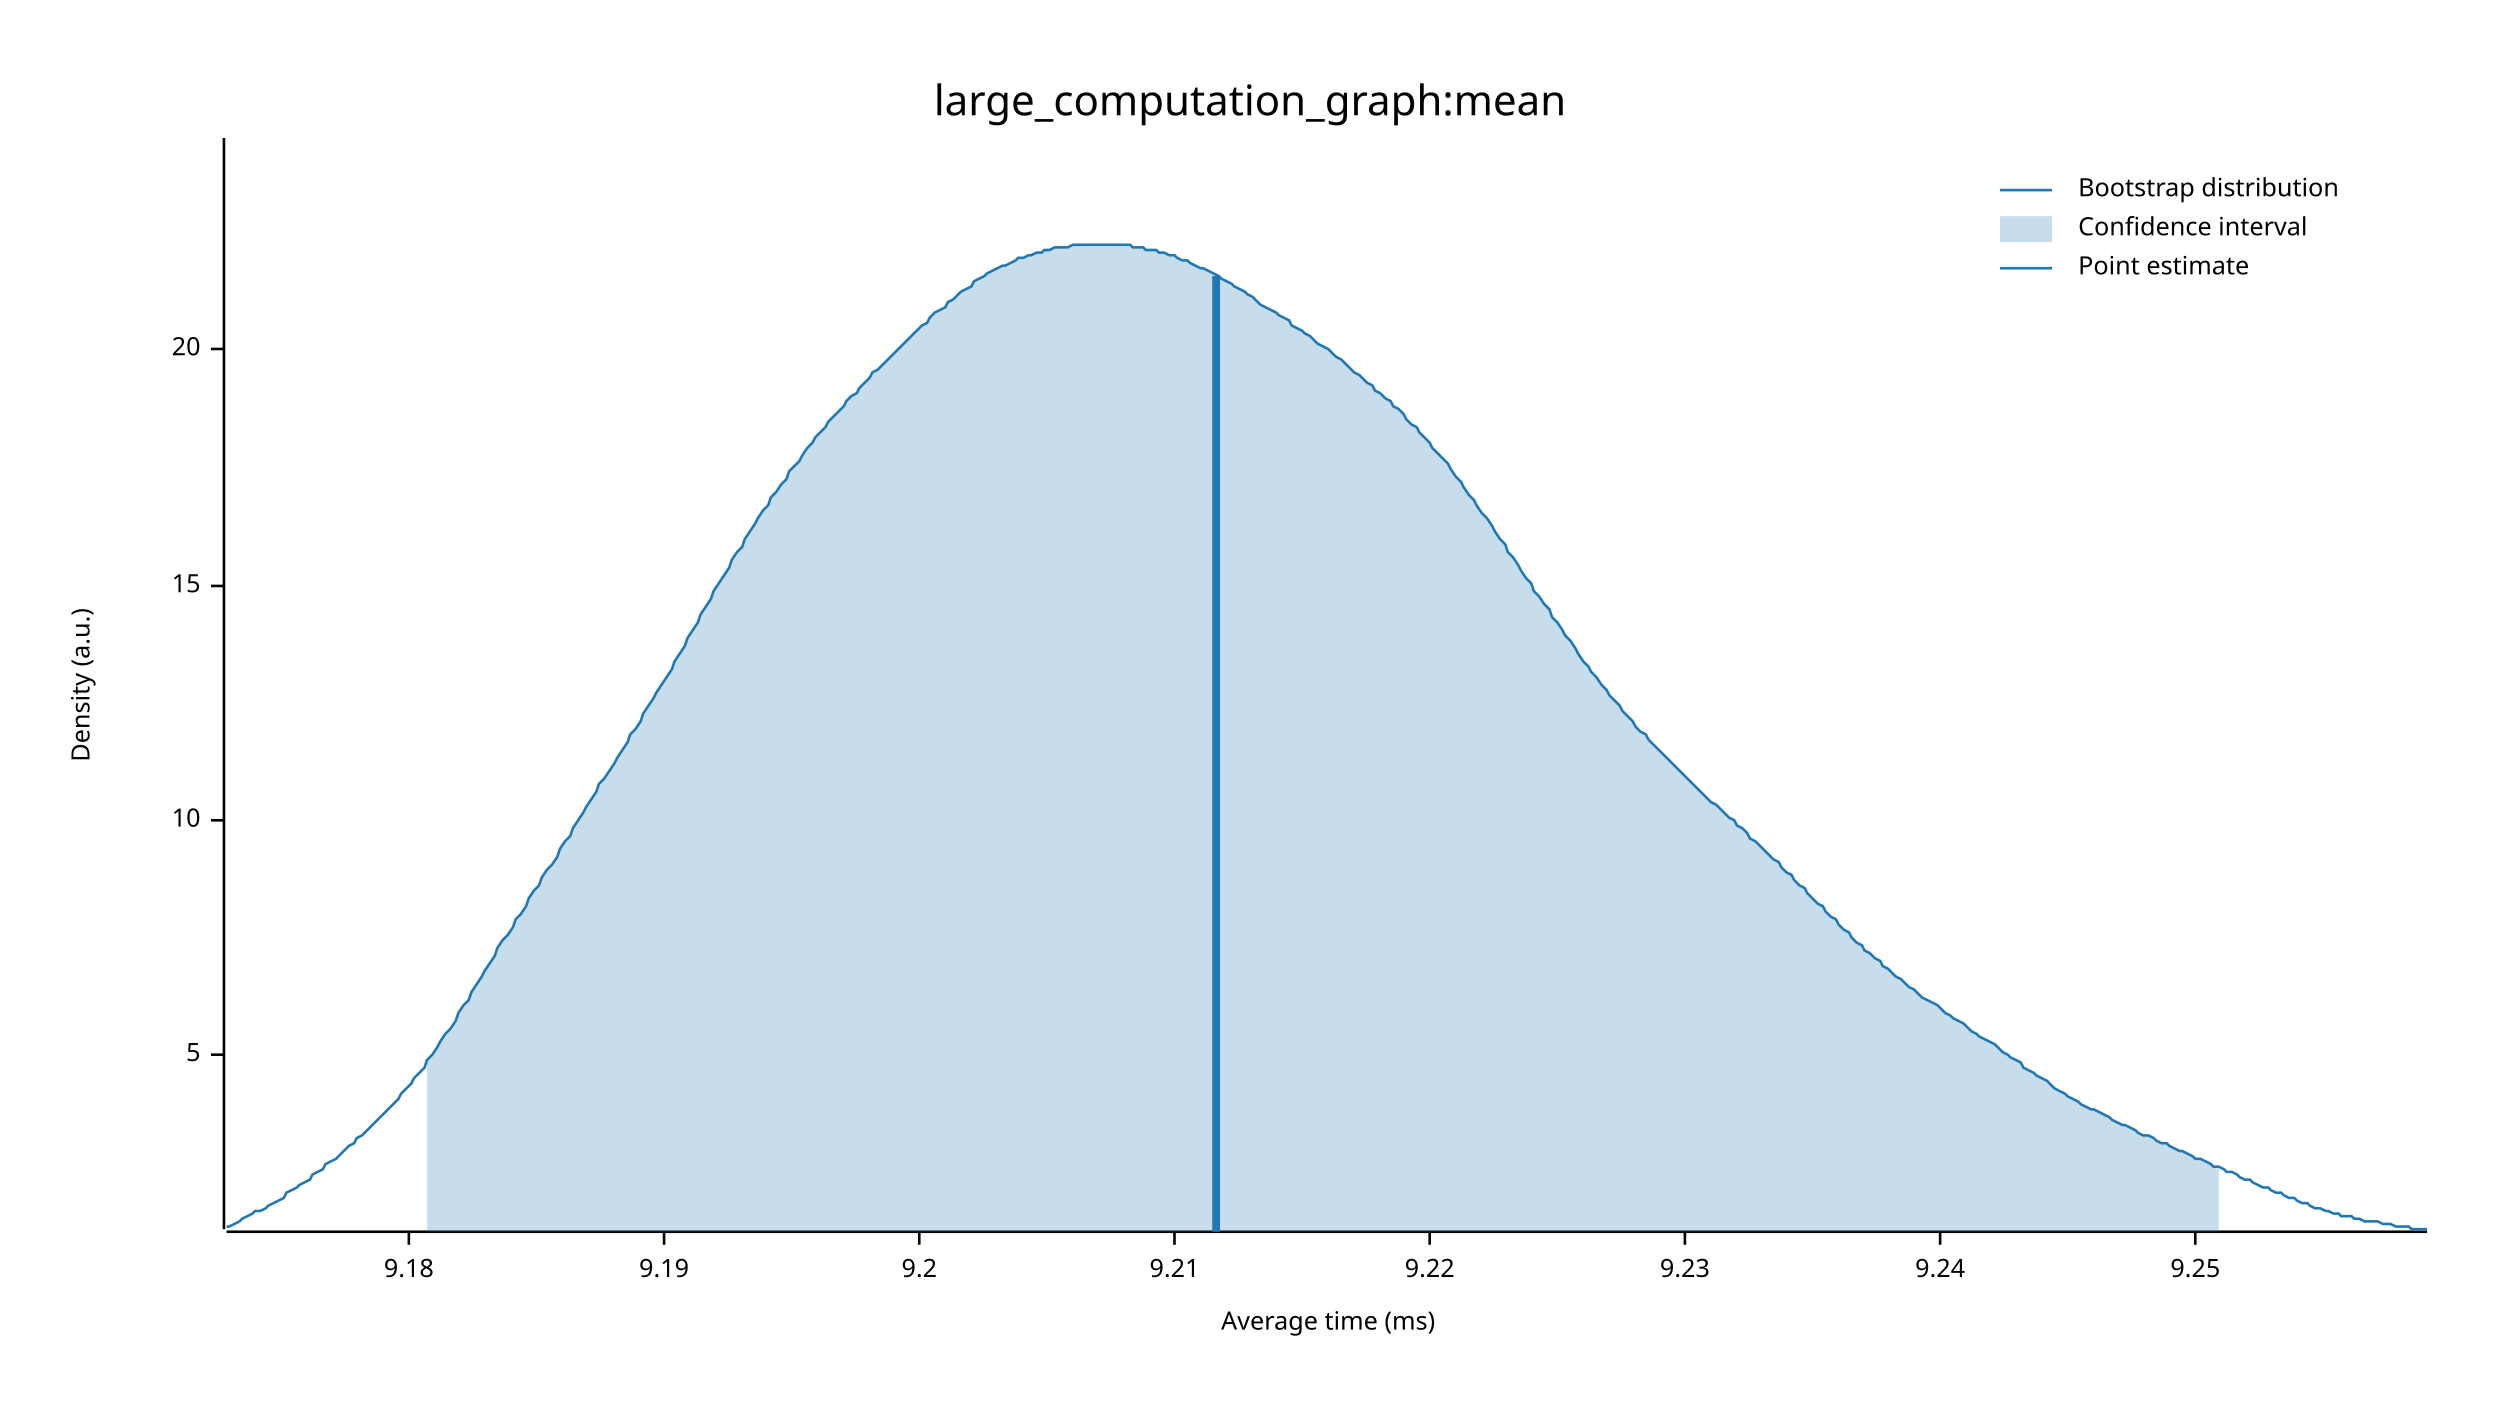
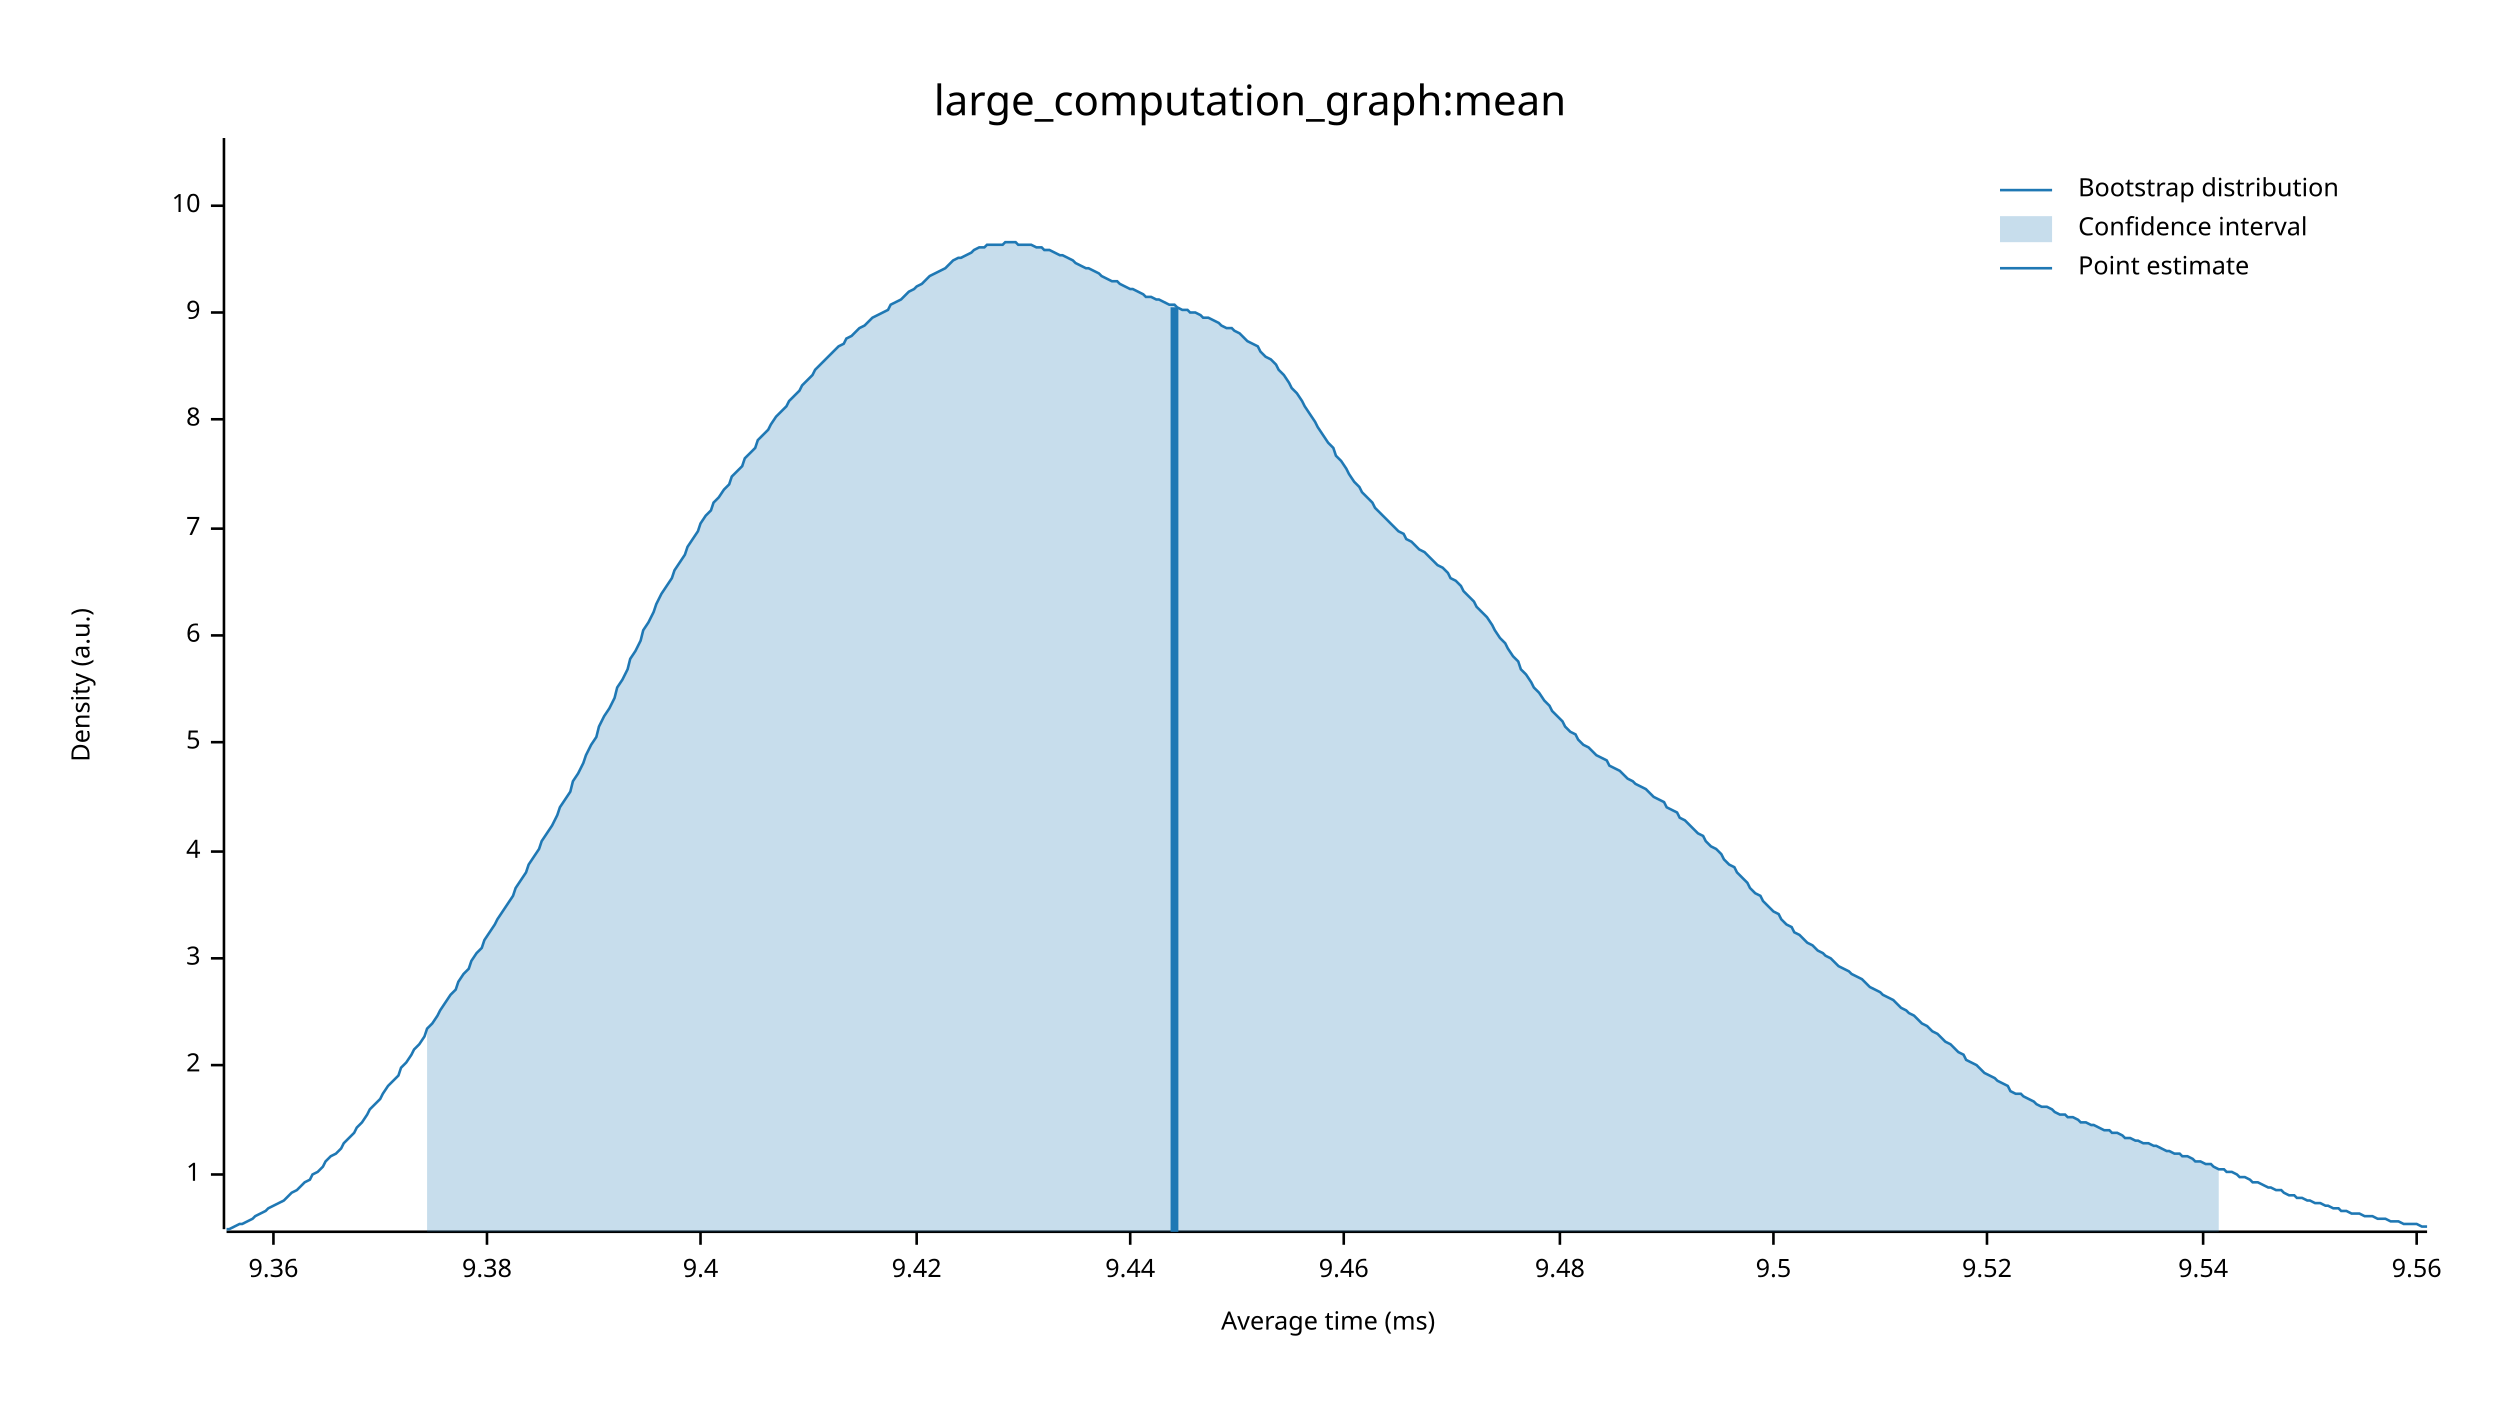
<svg xmlns="http://www.w3.org/2000/svg" width="960" height="540" viewBox="0 0 960 540">
  <text x="480" y="32" dy="0.76em" text-anchor="middle" font-family="sans-serif" font-size="16.129" opacity="1" fill="#000000">
large_computation_graph:mean
</text>
  <text x="27" y="263" dy="0.76em" text-anchor="middle" font-family="sans-serif" font-size="9.677" opacity="1" fill="#000000" transform="rotate(270, 27, 263)">
Density (a.u.)
</text>
  <text x="510" y="513" dy="-0.5ex" text-anchor="middle" font-family="sans-serif" font-size="9.677" opacity="1" fill="#000000">
Average time (ms)
</text>
  <polyline fill="none" opacity="1" stroke="#000000" stroke-width="1" points="86,53 86,472 " />
-   <text x="77" y="405" dy="0.5ex" text-anchor="end" font-family="sans-serif" font-size="9.677" opacity="1" fill="#000000">
+   <text x="77" y="451" dy="0.5ex" text-anchor="end" font-family="sans-serif" font-size="9.677" opacity="1" fill="#000000">
+ 1
+ </text>
+   <polyline fill="none" opacity="1" stroke="#000000" stroke-width="1" points="81,451 86,451 " />
+   <text x="77" y="409" dy="0.5ex" text-anchor="end" font-family="sans-serif" font-size="9.677" opacity="1" fill="#000000">
+ 2
+ </text>
+   <polyline fill="none" opacity="1" stroke="#000000" stroke-width="1" points="81,409 86,409 " />
+   <text x="77" y="368" dy="0.5ex" text-anchor="end" font-family="sans-serif" font-size="9.677" opacity="1" fill="#000000">
+ 3
+ </text>
+   <polyline fill="none" opacity="1" stroke="#000000" stroke-width="1" points="81,368 86,368 " />
+   <text x="77" y="327" dy="0.5ex" text-anchor="end" font-family="sans-serif" font-size="9.677" opacity="1" fill="#000000">
+ 4
+ </text>
+   <polyline fill="none" opacity="1" stroke="#000000" stroke-width="1" points="81,327 86,327 " />
+   <text x="77" y="285" dy="0.5ex" text-anchor="end" font-family="sans-serif" font-size="9.677" opacity="1" fill="#000000">
5
</text>
-   <polyline fill="none" opacity="1" stroke="#000000" stroke-width="1" points="81,405 86,405 " />
-   <text x="77" y="315" dy="0.5ex" text-anchor="end" font-family="sans-serif" font-size="9.677" opacity="1" fill="#000000">
+   <polyline fill="none" opacity="1" stroke="#000000" stroke-width="1" points="81,285 86,285 " />
+   <text x="77" y="244" dy="0.5ex" text-anchor="end" font-family="sans-serif" font-size="9.677" opacity="1" fill="#000000">
+ 6
+ </text>
+   <polyline fill="none" opacity="1" stroke="#000000" stroke-width="1" points="81,244 86,244 " />
+   <text x="77" y="203" dy="0.5ex" text-anchor="end" font-family="sans-serif" font-size="9.677" opacity="1" fill="#000000">
+ 7
+ </text>
+   <polyline fill="none" opacity="1" stroke="#000000" stroke-width="1" points="81,203 86,203 " />
+   <text x="77" y="161" dy="0.5ex" text-anchor="end" font-family="sans-serif" font-size="9.677" opacity="1" fill="#000000">
+ 8
+ </text>
+   <polyline fill="none" opacity="1" stroke="#000000" stroke-width="1" points="81,161 86,161 " />
+   <text x="77" y="120" dy="0.5ex" text-anchor="end" font-family="sans-serif" font-size="9.677" opacity="1" fill="#000000">
+ 9
+ </text>
+   <polyline fill="none" opacity="1" stroke="#000000" stroke-width="1" points="81,120 86,120 " />
+   <text x="77" y="79" dy="0.5ex" text-anchor="end" font-family="sans-serif" font-size="9.677" opacity="1" fill="#000000">
10
</text>
-   <polyline fill="none" opacity="1" stroke="#000000" stroke-width="1" points="81,315 86,315 " />
-   <text x="77" y="225" dy="0.5ex" text-anchor="end" font-family="sans-serif" font-size="9.677" opacity="1" fill="#000000">
- 15
+   <polyline fill="none" opacity="1" stroke="#000000" stroke-width="1" points="81,79 86,79 " />
+   <polyline fill="none" opacity="1" stroke="#000000" stroke-width="1" points="87,473 932,473 " />
+   <text x="105" y="483" dy="0.76em" text-anchor="middle" font-family="sans-serif" font-size="9.677" opacity="1" fill="#000000">
+ 9.36
</text>
-   <polyline fill="none" opacity="1" stroke="#000000" stroke-width="1" points="81,225 86,225 " />
-   <text x="77" y="134" dy="0.5ex" text-anchor="end" font-family="sans-serif" font-size="9.677" opacity="1" fill="#000000">
- 20
+   <polyline fill="none" opacity="1" stroke="#000000" stroke-width="1" points="105,473 105,478 " />
+   <text x="187" y="483" dy="0.76em" text-anchor="middle" font-family="sans-serif" font-size="9.677" opacity="1" fill="#000000">
+ 9.38
</text>
-   <polyline fill="none" opacity="1" stroke="#000000" stroke-width="1" points="81,134 86,134 " />
-   <polyline fill="none" opacity="1" stroke="#000000" stroke-width="1" points="87,473 932,473 " />
-   <text x="157" y="483" dy="0.76em" text-anchor="middle" font-family="sans-serif" font-size="9.677" opacity="1" fill="#000000">
- 9.18
+   <polyline fill="none" opacity="1" stroke="#000000" stroke-width="1" points="187,473 187,478 " />
+   <text x="269" y="483" dy="0.76em" text-anchor="middle" font-family="sans-serif" font-size="9.677" opacity="1" fill="#000000">
+ 9.4
</text>
-   <polyline fill="none" opacity="1" stroke="#000000" stroke-width="1" points="157,473 157,478 " />
-   <text x="255" y="483" dy="0.76em" text-anchor="middle" font-family="sans-serif" font-size="9.677" opacity="1" fill="#000000">
- 9.19
+   <polyline fill="none" opacity="1" stroke="#000000" stroke-width="1" points="269,473 269,478 " />
+   <text x="352" y="483" dy="0.76em" text-anchor="middle" font-family="sans-serif" font-size="9.677" opacity="1" fill="#000000">
+ 9.42
</text>
-   <polyline fill="none" opacity="1" stroke="#000000" stroke-width="1" points="255,473 255,478 " />
-   <text x="353" y="483" dy="0.76em" text-anchor="middle" font-family="sans-serif" font-size="9.677" opacity="1" fill="#000000">
- 9.2
+   <polyline fill="none" opacity="1" stroke="#000000" stroke-width="1" points="352,473 352,478 " />
+   <text x="434" y="483" dy="0.76em" text-anchor="middle" font-family="sans-serif" font-size="9.677" opacity="1" fill="#000000">
+ 9.44
</text>
-   <polyline fill="none" opacity="1" stroke="#000000" stroke-width="1" points="353,473 353,478 " />
-   <text x="451" y="483" dy="0.76em" text-anchor="middle" font-family="sans-serif" font-size="9.677" opacity="1" fill="#000000">
- 9.21
+   <polyline fill="none" opacity="1" stroke="#000000" stroke-width="1" points="434,473 434,478 " />
+   <text x="516" y="483" dy="0.76em" text-anchor="middle" font-family="sans-serif" font-size="9.677" opacity="1" fill="#000000">
+ 9.46
</text>
-   <polyline fill="none" opacity="1" stroke="#000000" stroke-width="1" points="451,473 451,478 " />
-   <text x="549" y="483" dy="0.76em" text-anchor="middle" font-family="sans-serif" font-size="9.677" opacity="1" fill="#000000">
- 9.22
+   <polyline fill="none" opacity="1" stroke="#000000" stroke-width="1" points="516,473 516,478 " />
+   <text x="599" y="483" dy="0.76em" text-anchor="middle" font-family="sans-serif" font-size="9.677" opacity="1" fill="#000000">
+ 9.48
</text>
-   <polyline fill="none" opacity="1" stroke="#000000" stroke-width="1" points="549,473 549,478 " />
-   <text x="647" y="483" dy="0.76em" text-anchor="middle" font-family="sans-serif" font-size="9.677" opacity="1" fill="#000000">
- 9.23
+   <polyline fill="none" opacity="1" stroke="#000000" stroke-width="1" points="599,473 599,478 " />
+   <text x="681" y="483" dy="0.76em" text-anchor="middle" font-family="sans-serif" font-size="9.677" opacity="1" fill="#000000">
+ 9.5
</text>
-   <polyline fill="none" opacity="1" stroke="#000000" stroke-width="1" points="647,473 647,478 " />
-   <text x="745" y="483" dy="0.76em" text-anchor="middle" font-family="sans-serif" font-size="9.677" opacity="1" fill="#000000">
- 9.24
+   <polyline fill="none" opacity="1" stroke="#000000" stroke-width="1" points="681,473 681,478 " />
+   <text x="763" y="483" dy="0.76em" text-anchor="middle" font-family="sans-serif" font-size="9.677" opacity="1" fill="#000000">
+ 9.52
</text>
-   <polyline fill="none" opacity="1" stroke="#000000" stroke-width="1" points="745,473 745,478 " />
-   <text x="843" y="483" dy="0.76em" text-anchor="middle" font-family="sans-serif" font-size="9.677" opacity="1" fill="#000000">
- 9.25
+   <polyline fill="none" opacity="1" stroke="#000000" stroke-width="1" points="763,473 763,478 " />
+   <text x="846" y="483" dy="0.76em" text-anchor="middle" font-family="sans-serif" font-size="9.677" opacity="1" fill="#000000">
+ 9.54
</text>
-   <polyline fill="none" opacity="1" stroke="#000000" stroke-width="1" points="843,473 843,478 " />
-   <polyline fill="none" opacity="1" stroke="#1F78B4" stroke-width="1" points="87,471 88,471 90,470 92,469 93,468 95,467 97,466 98,465 100,465 102,464 103,463 105,462 107,461 109,460 110,458 112,457 114,456 115,455 117,454 119,453 120,451 122,450 124,449 125,447 127,446 129,445 131,443 132,442 134,440 136,439 137,437 139,436 141,434 142,433 144,431 146,429 147,428 149,426 151,424 153,422 154,420 156,418 158,416 159,414 161,412 163,410 164,407 166,405 168,402 169,400 171,397 173,395 175,392 176,389 178,386 180,384 181,381 183,378 185,375 186,373 188,370 190,367 191,364 193,361 195,359 197,356 198,353 200,351 202,348 203,345 205,342 207,340 208,337 210,334 212,332 214,329 215,326 217,323 219,321 220,318 222,315 224,312 225,310 227,307 229,304 230,301 232,299 234,296 236,293 237,291 239,288 241,285 242,282 244,280 246,277 247,274 249,271 251,268 252,266 254,263 256,260 258,257 259,254 261,251 263,248 264,245 266,242 268,239 269,236 271,233 273,230 274,227 276,224 278,221 280,218 281,215 283,212 285,210 286,207 288,204 290,201 291,199 293,196 295,194 296,191 298,189 300,186 302,184 303,181 305,179 307,177 308,175 310,172 312,170 313,168 315,166 317,164 318,162 320,160 322,158 324,156 325,154 327,152 329,151 330,149 332,147 334,145 335,143 337,142 339,140 341,138 342,137 344,135 346,133 347,132 349,130 351,128 352,127 354,125 356,124 357,122 359,120 361,119 363,118 364,116 366,115 368,113 369,112 371,111 373,110 374,108 376,107 378,106 379,105 381,104 383,103 385,102 386,102 388,101 390,100 391,99 393,99 395,98 396,98 398,97 400,97 401,96 403,96 405,95 407,95 408,95 410,95 412,94 413,94 415,94 417,94 418,94 420,94 422,94 423,94 425,94 427,94 429,94 430,94 432,94 434,94 435,95 437,95 439,95 440,96 442,96 444,96 445,97 447,97 449,98 451,98 452,99 454,100 456,100 457,101 459,102 461,103 462,103 464,104 466,105 468,106 469,107 471,108 473,109 474,110 476,111 478,112 479,113 481,114 483,116 484,117 486,118 488,119 490,120 491,121 493,122 495,123 496,125 498,126 500,127 501,128 503,129 505,131 506,132 508,133 510,134 512,136 513,137 515,138 517,140 518,141 520,143 522,144 523,145 525,147 527,148 528,150 530,151 532,153 534,154 535,156 537,157 539,159 540,161 542,163 544,164 545,166 547,168 549,170 550,172 552,174 554,176 556,178 557,180 559,183 561,185 562,187 564,190 566,192 567,194 569,197 571,199 573,202 574,204 576,207 578,209 579,212 581,214 583,217 584,219 586,222 588,224 589,227 591,229 593,232 595,234 596,237 598,239 600,242 601,244 603,246 605,249 606,251 608,254 610,256 611,258 613,260 615,263 617,265 618,267 620,269 622,271 623,273 625,275 627,277 628,279 630,281 632,282 633,284 635,286 637,288 639,290 640,291 642,293 644,295 645,296 647,298 649,300 650,301 652,303 654,305 655,306 657,308 659,309 661,311 662,312 664,314 666,315 667,317 669,318 671,320 672,322 674,323 676,325 677,326 679,328 681,330 683,331 684,333 686,335 688,336 689,338 691,340 693,341 694,343 696,345 698,347 700,348 701,350 703,352 705,353 706,355 708,357 710,358 711,360 713,362 715,363 716,365 718,366 720,368 722,369 723,371 725,372 727,374 728,375 730,376 732,378 733,379 735,380 737,382 738,383 740,384 742,385 744,386 745,387 747,389 749,390 750,391 752,392 754,393 755,394 757,396 759,397 760,398 762,399 764,400 766,401 767,402 769,404 771,405 772,406 774,407 776,408 777,410 779,411 781,412 782,413 784,414 786,415 788,417 789,418 791,419 793,420 794,421 796,422 798,423 799,424 801,425 803,426 804,426 806,427 808,428 810,429 811,430 813,431 815,432 816,432 818,433 820,434 821,435 823,436 825,436 827,437 828,438 830,439 832,439 833,440 835,441 837,442 838,442 840,443 842,444 843,445 845,445 847,446 849,447 850,448 852,448 854,449 855,450 857,450 859,451 860,452 862,453 864,453 865,454 867,455 869,456 871,456 872,457 874,458 876,458 877,459 879,460 881,460 882,461 884,462 886,462 887,463 889,464 891,464 893,465 894,465 896,466 898,466 899,467 901,467 903,467 904,468 906,468 908,469 909,469 911,469 913,469 915,470 916,470 918,470 920,471 921,471 923,471 925,471 926,472 928,472 930,472 932,472 " />
-   <polygon opacity="0.25" fill="#1F78B4" points="164,407 166,405 168,402 169,400 171,397 173,395 175,392 176,389 178,386 180,384 181,381 183,378 185,375 186,373 188,370 190,367 191,364 193,361 195,359 197,356 198,353 200,351 202,348 203,345 205,342 207,340 208,337 210,334 212,332 214,329 215,326 217,323 219,321 220,318 222,315 224,312 225,310 227,307 229,304 230,301 232,299 234,296 236,293 237,291 239,288 241,285 242,282 244,280 246,277 247,274 249,271 251,268 252,266 254,263 256,260 258,257 259,254 261,251 263,248 264,245 266,242 268,239 269,236 271,233 273,230 274,227 276,224 278,221 280,218 281,215 283,212 285,210 286,207 288,204 290,201 291,199 293,196 295,194 296,191 298,189 300,186 302,184 303,181 305,179 307,177 308,175 310,172 312,170 313,168 315,166 317,164 318,162 320,160 322,158 324,156 325,154 327,152 329,151 330,149 332,147 334,145 335,143 337,142 339,140 341,138 342,137 344,135 346,133 347,132 349,130 351,128 352,127 354,125 356,124 357,122 359,120 361,119 363,118 364,116 366,115 368,113 369,112 371,111 373,110 374,108 376,107 378,106 379,105 381,104 383,103 385,102 386,102 388,101 390,100 391,99 393,99 395,98 396,98 398,97 400,97 401,96 403,96 405,95 407,95 408,95 410,95 412,94 413,94 415,94 417,94 418,94 420,94 422,94 423,94 425,94 427,94 429,94 430,94 432,94 434,94 435,95 437,95 439,95 440,96 442,96 444,96 445,97 447,97 449,98 451,98 452,99 454,100 456,100 457,101 459,102 461,103 462,103 464,104 466,105 468,106 469,107 471,108 473,109 474,110 476,111 478,112 479,113 481,114 483,116 484,117 486,118 488,119 490,120 491,121 493,122 495,123 496,125 498,126 500,127 501,128 503,129 505,131 506,132 508,133 510,134 512,136 513,137 515,138 517,140 518,141 520,143 522,144 523,145 525,147 527,148 528,150 530,151 532,153 534,154 535,156 537,157 539,159 540,161 542,163 544,164 545,166 547,168 549,170 550,172 552,174 554,176 556,178 557,180 559,183 561,185 562,187 564,190 566,192 567,194 569,197 571,199 573,202 574,204 576,207 578,209 579,212 581,214 583,217 584,219 586,222 588,224 589,227 591,229 593,232 595,234 596,237 598,239 600,242 601,244 603,246 605,249 606,251 608,254 610,256 611,258 613,260 615,263 617,265 618,267 620,269 622,271 623,273 625,275 627,277 628,279 630,281 632,282 633,284 635,286 637,288 639,290 640,291 642,293 644,295 645,296 647,298 649,300 650,301 652,303 654,305 655,306 657,308 659,309 661,311 662,312 664,314 666,315 667,317 669,318 671,320 672,322 674,323 676,325 677,326 679,328 681,330 683,331 684,333 686,335 688,336 689,338 691,340 693,341 694,343 696,345 698,347 700,348 701,350 703,352 705,353 706,355 708,357 710,358 711,360 713,362 715,363 716,365 718,366 720,368 722,369 723,371 725,372 727,374 728,375 730,376 732,378 733,379 735,380 737,382 738,383 740,384 742,385 744,386 745,387 747,389 749,390 750,391 752,392 754,393 755,394 757,396 759,397 760,398 762,399 764,400 766,401 767,402 769,404 771,405 772,406 774,407 776,408 777,410 779,411 781,412 782,413 784,414 786,415 788,417 789,418 791,419 793,420 794,421 796,422 798,423 799,424 801,425 803,426 804,426 806,427 808,428 810,429 811,430 813,431 815,432 816,432 818,433 820,434 821,435 823,436 825,436 827,437 828,438 830,439 832,439 833,440 835,441 837,442 838,442 840,443 842,444 843,445 845,445 847,446 849,447 850,448 852,448 852,473 164,473 " />
-   <polyline fill="none" opacity="1" stroke="#1F78B4" stroke-width="3" points="467,473 467,106 " />
+   <polyline fill="none" opacity="1" stroke="#000000" stroke-width="1" points="846,473 846,478 " />
+   <text x="928" y="483" dy="0.76em" text-anchor="middle" font-family="sans-serif" font-size="9.677" opacity="1" fill="#000000">
+ 9.56
+ </text>
+   <polyline fill="none" opacity="1" stroke="#000000" stroke-width="1" points="928,473 928,478 " />
+   <polyline fill="none" opacity="1" stroke="#1F78B4" stroke-width="1" points="87,472 88,472 90,471 92,470 93,470 95,469 97,468 98,467 100,466 102,465 103,464 105,463 107,462 109,461 110,460 112,458 114,457 115,456 117,454 119,453 120,451 122,450 124,448 125,446 127,444 129,443 131,441 132,439 134,437 136,435 137,433 139,431 141,428 142,426 144,424 146,422 147,420 149,417 151,415 153,413 154,410 156,408 158,405 159,403 161,401 163,398 164,395 166,393 168,390 169,388 171,385 173,382 175,380 176,377 178,374 180,372 181,369 183,366 185,364 186,361 188,358 190,355 191,353 193,350 195,347 197,344 198,341 200,338 202,335 203,332 205,329 207,326 208,323 210,320 212,317 214,313 215,310 217,307 219,304 220,300 222,297 224,293 225,290 227,286 229,283 230,279 232,275 234,272 236,268 237,264 239,261 241,257 242,253 244,250 246,246 247,242 249,239 251,235 252,232 254,228 256,225 258,222 259,219 261,216 263,213 264,210 266,207 268,204 269,201 271,198 273,196 274,193 276,191 278,188 280,186 281,183 283,181 285,179 286,176 288,174 290,172 291,169 293,167 295,165 296,163 298,160 300,158 302,156 303,154 305,152 307,150 308,148 310,146 312,144 313,142 315,140 317,138 318,137 320,135 322,133 324,132 325,130 327,129 329,127 330,126 332,125 334,123 335,122 337,121 339,120 341,119 342,117 344,116 346,115 347,114 349,112 351,111 352,110 354,109 356,107 357,106 359,105 361,104 363,103 364,102 366,100 368,99 369,99 371,98 373,97 374,96 376,95 378,95 379,94 381,94 383,94 385,94 386,93 388,93 390,93 391,94 393,94 395,94 396,94 398,95 400,95 401,96 403,96 405,97 407,98 408,98 410,99 412,100 413,101 415,102 417,103 418,103 420,104 422,105 423,106 425,107 427,108 429,108 430,109 432,110 434,111 435,111 437,112 439,113 440,114 442,114 444,115 445,115 447,116 449,117 451,117 452,118 454,119 456,119 457,120 459,120 461,121 462,122 464,122 466,123 468,124 469,125 471,126 473,126 474,127 476,128 478,130 479,131 481,132 483,133 484,135 486,137 488,138 490,140 491,142 493,144 495,147 496,149 498,151 500,154 501,156 503,159 505,162 506,164 508,167 510,170 512,172 513,175 515,177 517,180 518,182 520,185 522,187 523,189 525,191 527,193 528,195 530,197 532,199 534,201 535,202 537,204 539,205 540,207 542,208 544,210 545,211 547,212 549,214 550,215 552,217 554,218 556,220 557,222 559,223 561,225 562,227 564,229 566,231 567,233 569,235 571,237 573,240 574,242 576,245 578,247 579,249 581,252 583,254 584,257 586,259 588,262 589,264 591,266 593,269 595,271 596,273 598,275 600,277 601,279 603,281 605,282 606,284 608,286 610,287 611,288 613,290 615,291 617,292 618,294 620,295 622,296 623,297 625,299 627,300 628,301 630,302 632,303 633,304 635,306 637,307 639,308 640,310 642,311 644,312 645,314 647,315 649,317 650,318 652,320 654,321 655,323 657,325 659,326 661,328 662,330 664,332 666,333 667,335 669,337 671,339 672,341 674,343 676,344 677,346 679,348 681,350 683,351 684,353 686,355 688,356 689,358 691,359 693,361 694,362 696,363 698,365 700,366 701,367 703,368 705,370 706,371 708,372 710,373 711,374 713,375 715,376 716,377 718,379 720,380 722,381 723,382 725,383 727,384 728,385 730,387 732,388 733,389 735,390 737,392 738,393 740,394 742,396 744,397 745,398 747,400 749,401 750,402 752,404 754,405 755,407 757,408 759,409 760,410 762,412 764,413 766,414 767,415 769,416 771,417 772,419 774,420 776,420 777,421 779,422 781,423 782,424 784,425 786,425 788,426 789,427 791,428 793,428 794,429 796,429 798,430 799,431 801,431 803,432 804,432 806,433 808,434 810,434 811,435 813,435 815,436 816,437 818,437 820,438 821,438 823,439 825,439 827,440 828,440 830,441 832,442 833,442 835,443 837,443 838,444 840,444 842,445 843,446 845,446 847,447 849,447 850,448 852,449 854,449 855,450 857,450 859,451 860,452 862,452 864,453 865,454 867,454 869,455 871,456 872,456 874,457 876,457 877,458 879,459 881,459 882,460 884,460 886,461 887,461 889,462 891,462 893,463 894,463 896,464 898,464 899,465 901,465 903,466 904,466 906,466 908,467 909,467 911,467 913,468 915,468 916,468 918,469 920,469 921,469 923,470 925,470 926,470 928,470 930,471 932,471 " />
+   <polygon opacity="0.25" fill="#1F78B4" points="164,395 166,393 168,390 169,388 171,385 173,382 175,380 176,377 178,374 180,372 181,369 183,366 185,364 186,361 188,358 190,355 191,353 193,350 195,347 197,344 198,341 200,338 202,335 203,332 205,329 207,326 208,323 210,320 212,317 214,313 215,310 217,307 219,304 220,300 222,297 224,293 225,290 227,286 229,283 230,279 232,275 234,272 236,268 237,264 239,261 241,257 242,253 244,250 246,246 247,242 249,239 251,235 252,232 254,228 256,225 258,222 259,219 261,216 263,213 264,210 266,207 268,204 269,201 271,198 273,196 274,193 276,191 278,188 280,186 281,183 283,181 285,179 286,176 288,174 290,172 291,169 293,167 295,165 296,163 298,160 300,158 302,156 303,154 305,152 307,150 308,148 310,146 312,144 313,142 315,140 317,138 318,137 320,135 322,133 324,132 325,130 327,129 329,127 330,126 332,125 334,123 335,122 337,121 339,120 341,119 342,117 344,116 346,115 347,114 349,112 351,111 352,110 354,109 356,107 357,106 359,105 361,104 363,103 364,102 366,100 368,99 369,99 371,98 373,97 374,96 376,95 378,95 379,94 381,94 383,94 385,94 386,93 388,93 390,93 391,94 393,94 395,94 396,94 398,95 400,95 401,96 403,96 405,97 407,98 408,98 410,99 412,100 413,101 415,102 417,103 418,103 420,104 422,105 423,106 425,107 427,108 429,108 430,109 432,110 434,111 435,111 437,112 439,113 440,114 442,114 444,115 445,115 447,116 449,117 451,117 452,118 454,119 456,119 457,120 459,120 461,121 462,122 464,122 466,123 468,124 469,125 471,126 473,126 474,127 476,128 478,130 479,131 481,132 483,133 484,135 486,137 488,138 490,140 491,142 493,144 495,147 496,149 498,151 500,154 501,156 503,159 505,162 506,164 508,167 510,170 512,172 513,175 515,177 517,180 518,182 520,185 522,187 523,189 525,191 527,193 528,195 530,197 532,199 534,201 535,202 537,204 539,205 540,207 542,208 544,210 545,211 547,212 549,214 550,215 552,217 554,218 556,220 557,222 559,223 561,225 562,227 564,229 566,231 567,233 569,235 571,237 573,240 574,242 576,245 578,247 579,249 581,252 583,254 584,257 586,259 588,262 589,264 591,266 593,269 595,271 596,273 598,275 600,277 601,279 603,281 605,282 606,284 608,286 610,287 611,288 613,290 615,291 617,292 618,294 620,295 622,296 623,297 625,299 627,300 628,301 630,302 632,303 633,304 635,306 637,307 639,308 640,310 642,311 644,312 645,314 647,315 649,317 650,318 652,320 654,321 655,323 657,325 659,326 661,328 662,330 664,332 666,333 667,335 669,337 671,339 672,341 674,343 676,344 677,346 679,348 681,350 683,351 684,353 686,355 688,356 689,358 691,359 693,361 694,362 696,363 698,365 700,366 701,367 703,368 705,370 706,371 708,372 710,373 711,374 713,375 715,376 716,377 718,379 720,380 722,381 723,382 725,383 727,384 728,385 730,387 732,388 733,389 735,390 737,392 738,393 740,394 742,396 744,397 745,398 747,400 749,401 750,402 752,404 754,405 755,407 757,408 759,409 760,410 762,412 764,413 766,414 767,415 769,416 771,417 772,419 774,420 776,420 777,421 779,422 781,423 782,424 784,425 786,425 788,426 789,427 791,428 793,428 794,429 796,429 798,430 799,431 801,431 803,432 804,432 806,433 808,434 810,434 811,435 813,435 815,436 816,437 818,437 820,438 821,438 823,439 825,439 827,440 828,440 830,441 832,442 833,442 835,443 837,443 838,444 840,444 842,445 843,446 845,446 847,447 849,447 850,448 852,449 852,473 164,473 " />
+   <polyline fill="none" opacity="1" stroke="#1F78B4" stroke-width="3" points="451,473 451,118 " />
  <text x="798" y="68" dy="0.76em" text-anchor="start" font-family="sans-serif" font-size="9.677" opacity="1" fill="#000000">
Bootstrap distribution
</text>
  <text x="798" y="83" dy="0.76em" text-anchor="start" font-family="sans-serif" font-size="9.677" opacity="1" fill="#000000">
Confidence interval
</text>
  <text x="798" y="98" dy="0.76em" text-anchor="start" font-family="sans-serif" font-size="9.677" opacity="1" fill="#000000">
Point estimate
</text>
  <polyline fill="none" opacity="1" stroke="#1F78B4" stroke-width="1" points="768,73 788,73 " />
  <rect x="768" y="83" width="20" height="10" opacity="0.25" fill="#1F78B4" stroke="none" />
  <polyline fill="none" opacity="1" stroke="#1F78B4" stroke-width="1" points="768,103 788,103 " />
</svg>
